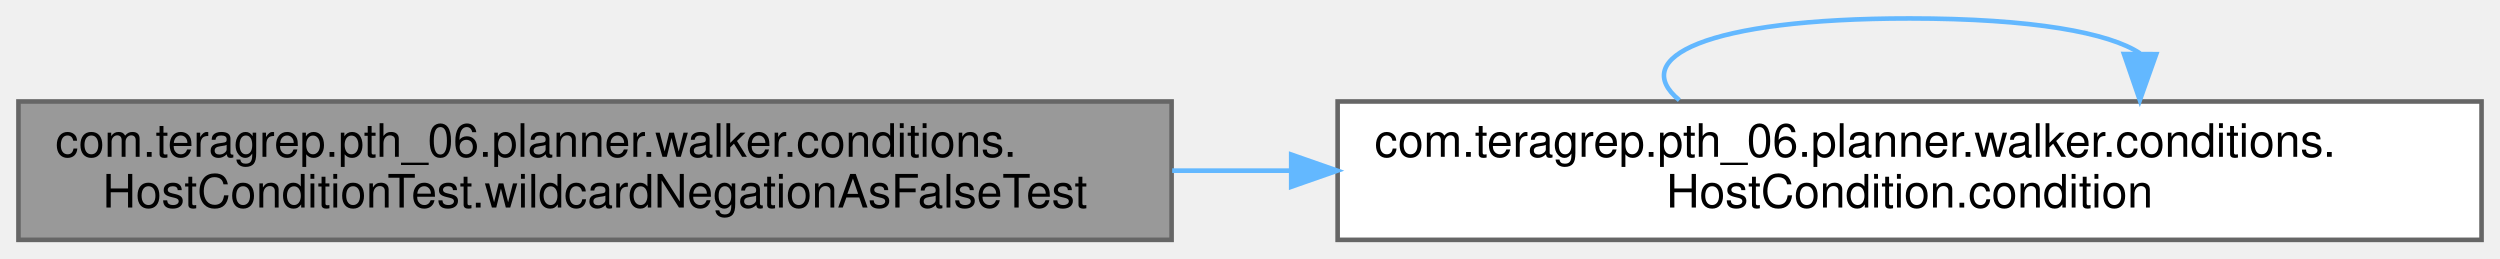
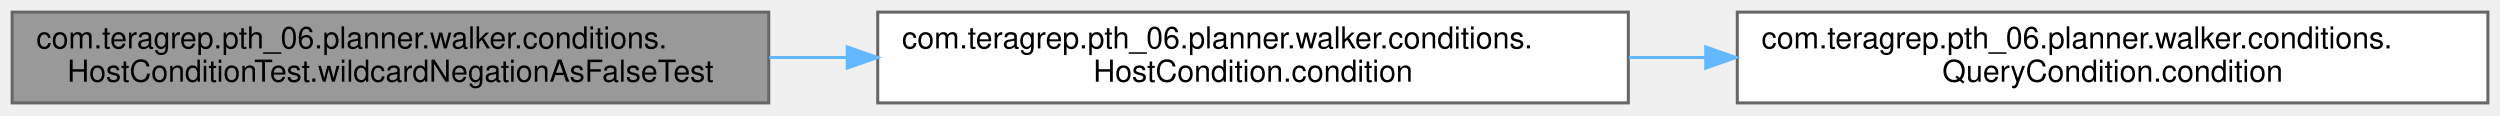
- <svg xmlns="http://www.w3.org/2000/svg" xmlns:xlink="http://www.w3.org/1999/xlink" width="542pt" height="56pt" viewBox="0.00 0.00 542.00 56.00">
-   <g id="graph0" class="graph" transform="scale(1 1) rotate(0) translate(4 52)">
+ <svg xmlns="http://www.w3.org/2000/svg" xmlns:xlink="http://www.w3.org/1999/xlink" width="826pt" height="38pt" viewBox="0.00 0.00 826.00 38.00">
+   <g id="graph0" class="graph" transform="scale(1 1) rotate(0) translate(4 34)">
    <g id="Node000001" class="node">
      <g id="a_Node000001">
        <a xlink:title=" ">
          <polygon fill="#999999" stroke="#666666" points="250,-30 0,-30 0,0 250,0 250,-30" />
          <text text-anchor="start" x="8" y="-18" font-family="Helvetica,sans-Serif" font-size="10.00">com.teragrep.pth_06.planner.walker.conditions.</text>
          <text text-anchor="middle" x="125" y="-7" font-family="Helvetica,sans-Serif" font-size="10.00">HostConditionTest.wildcardNegationAsFalseTest</text>
        </a>
      </g>
    </g>
    <g id="Node000002" class="node">
      <g id="a_Node000002">
        <a xlink:href="classcom_1_1teragrep_1_1pth__06_1_1planner_1_1walker_1_1conditions_1_1HostCondition.html#a5e1a6cbe0677ad979097ecc9ca2893b1" target="_top" xlink:title=" ">
          <polygon fill="white" stroke="#666666" points="534,-30 286,-30 286,0 534,0 534,-30" />
          <text text-anchor="start" x="294" y="-18" font-family="Helvetica,sans-Serif" font-size="10.00">com.teragrep.pth_06.planner.walker.conditions.</text>
          <text text-anchor="middle" x="410" y="-7" font-family="Helvetica,sans-Serif" font-size="10.00">HostCondition.condition</text>
        </a>
      </g>
    </g>
    <g id="edge1_Node000001_Node000002" class="edge">
      <g id="a_edge1_Node000001_Node000002">
        <a xlink:title=" ">
          <path fill="none" stroke="#63b8ff" d="M250.13,-15C258.67,-15 267.29,-15 275.88,-15" />
          <polygon fill="#63b8ff" stroke="#63b8ff" points="275.93,-18.5 285.93,-15 275.93,-11.5 275.93,-18.5" />
        </a>
      </g>
    </g>
-     <g id="edge2_Node000002_Node000002" class="edge">
-       <g id="a_edge2_Node000002_Node000002">
+     <g id="Node000003" class="node">
+       <g id="a_Node000003">
+         <a xlink:href="interfacecom_1_1teragrep_1_1pth__06_1_1planner_1_1walker_1_1conditions_1_1QueryCondition.html#aac40ccff3997039d273d50bd5ca122c0" target="_top" xlink:title=" ">
+           <polygon fill="white" stroke="#666666" points="818,-30 570,-30 570,0 818,0 818,-30" />
+           <text text-anchor="start" x="578" y="-18" font-family="Helvetica,sans-Serif" font-size="10.00">com.teragrep.pth_06.planner.walker.conditions.</text>
+           <text text-anchor="middle" x="694" y="-7" font-family="Helvetica,sans-Serif" font-size="10.00">QueryCondition.condition</text>
+         </a>
+       </g>
+     </g>
+     <g id="edge2_Node000002_Node000003" class="edge">
+       <g id="a_edge2_Node000002_Node000003">
        <a xlink:title=" ">
-           <path fill="none" stroke="#63b8ff" d="M360.08,-30.28C348.98,-39.41 365.62,-48 410,-48 436.69,-48 453.35,-44.89 459.97,-40.42" />
-           <polygon fill="#63b8ff" stroke="#63b8ff" points="463.47,-40.26 459.92,-30.28 456.47,-40.29 463.47,-40.26" />
+           <path fill="none" stroke="#63b8ff" d="M534.28,-15C542.6,-15 551.01,-15 559.38,-15" />
+           <polygon fill="#63b8ff" stroke="#63b8ff" points="559.57,-18.5 569.57,-15 559.57,-11.5 559.57,-18.5" />
        </a>
      </g>
    </g>
  </g>
</svg>
